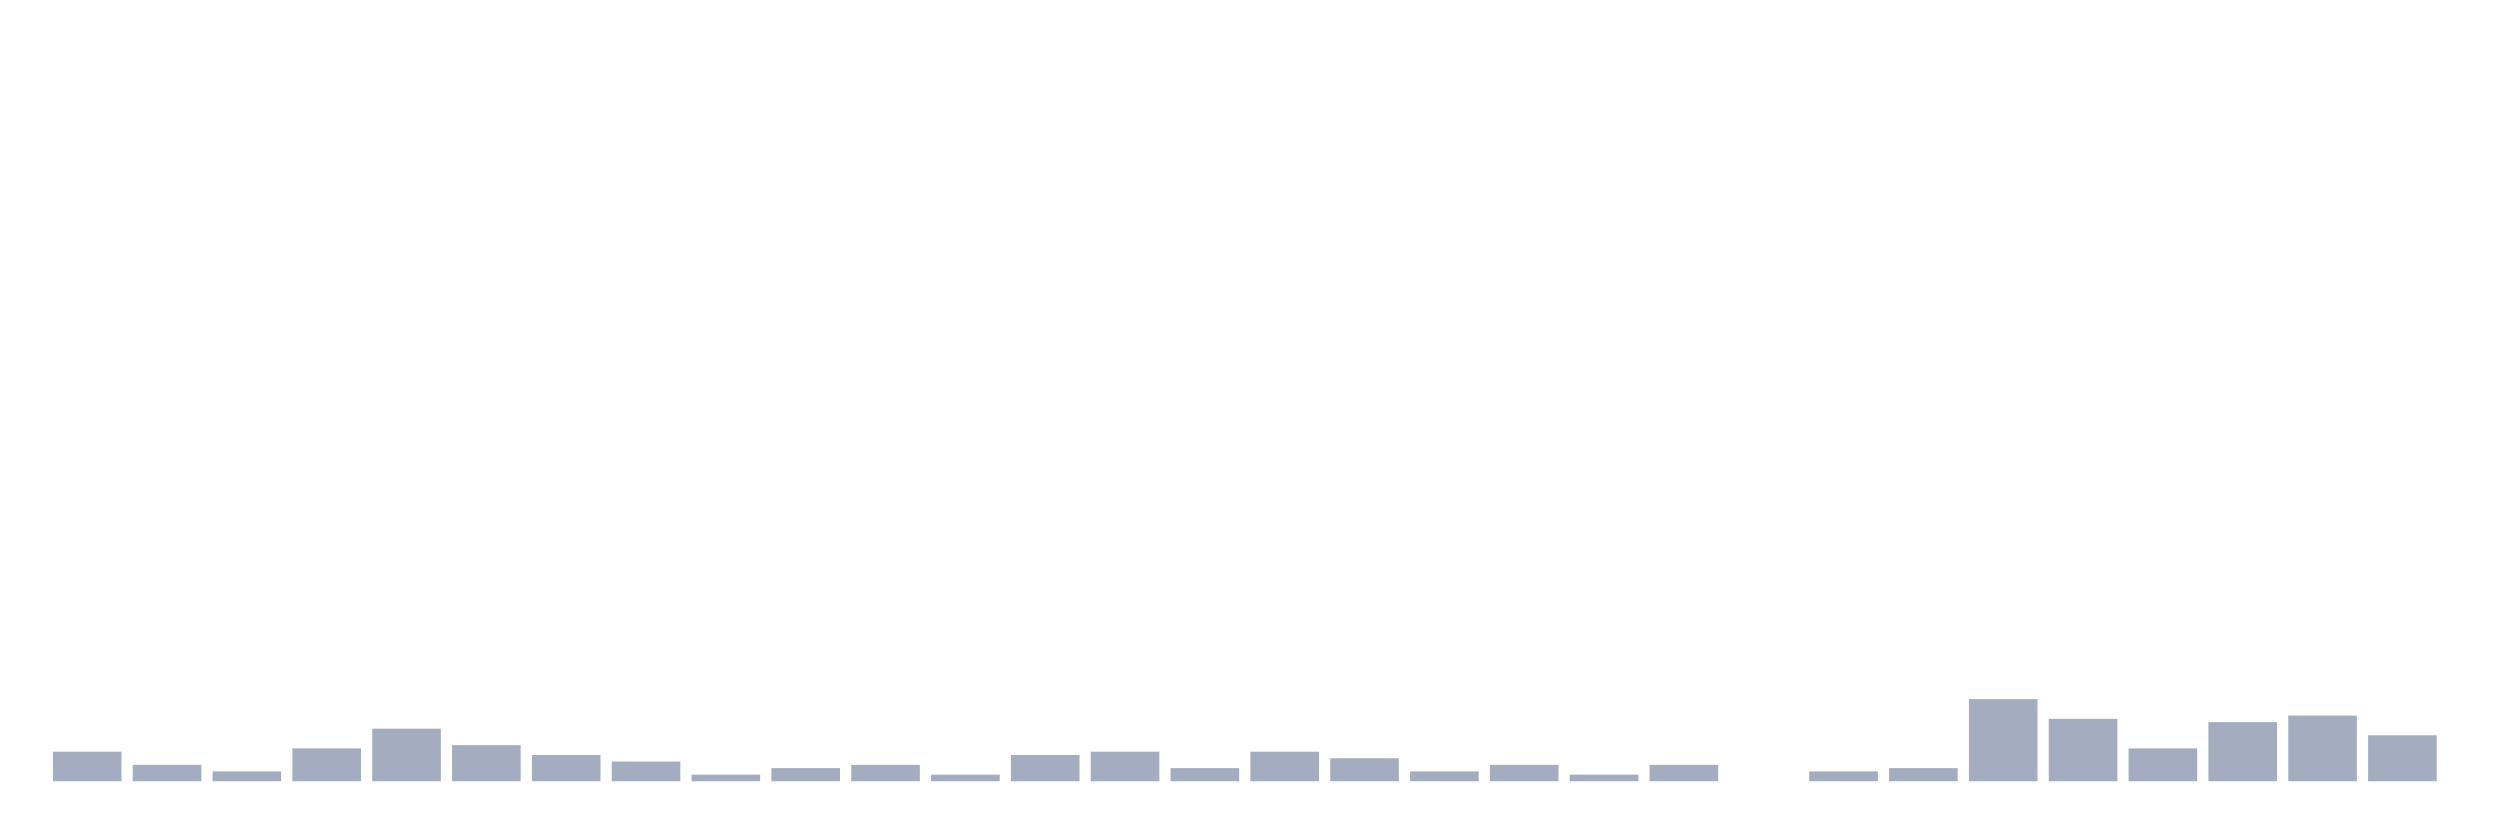
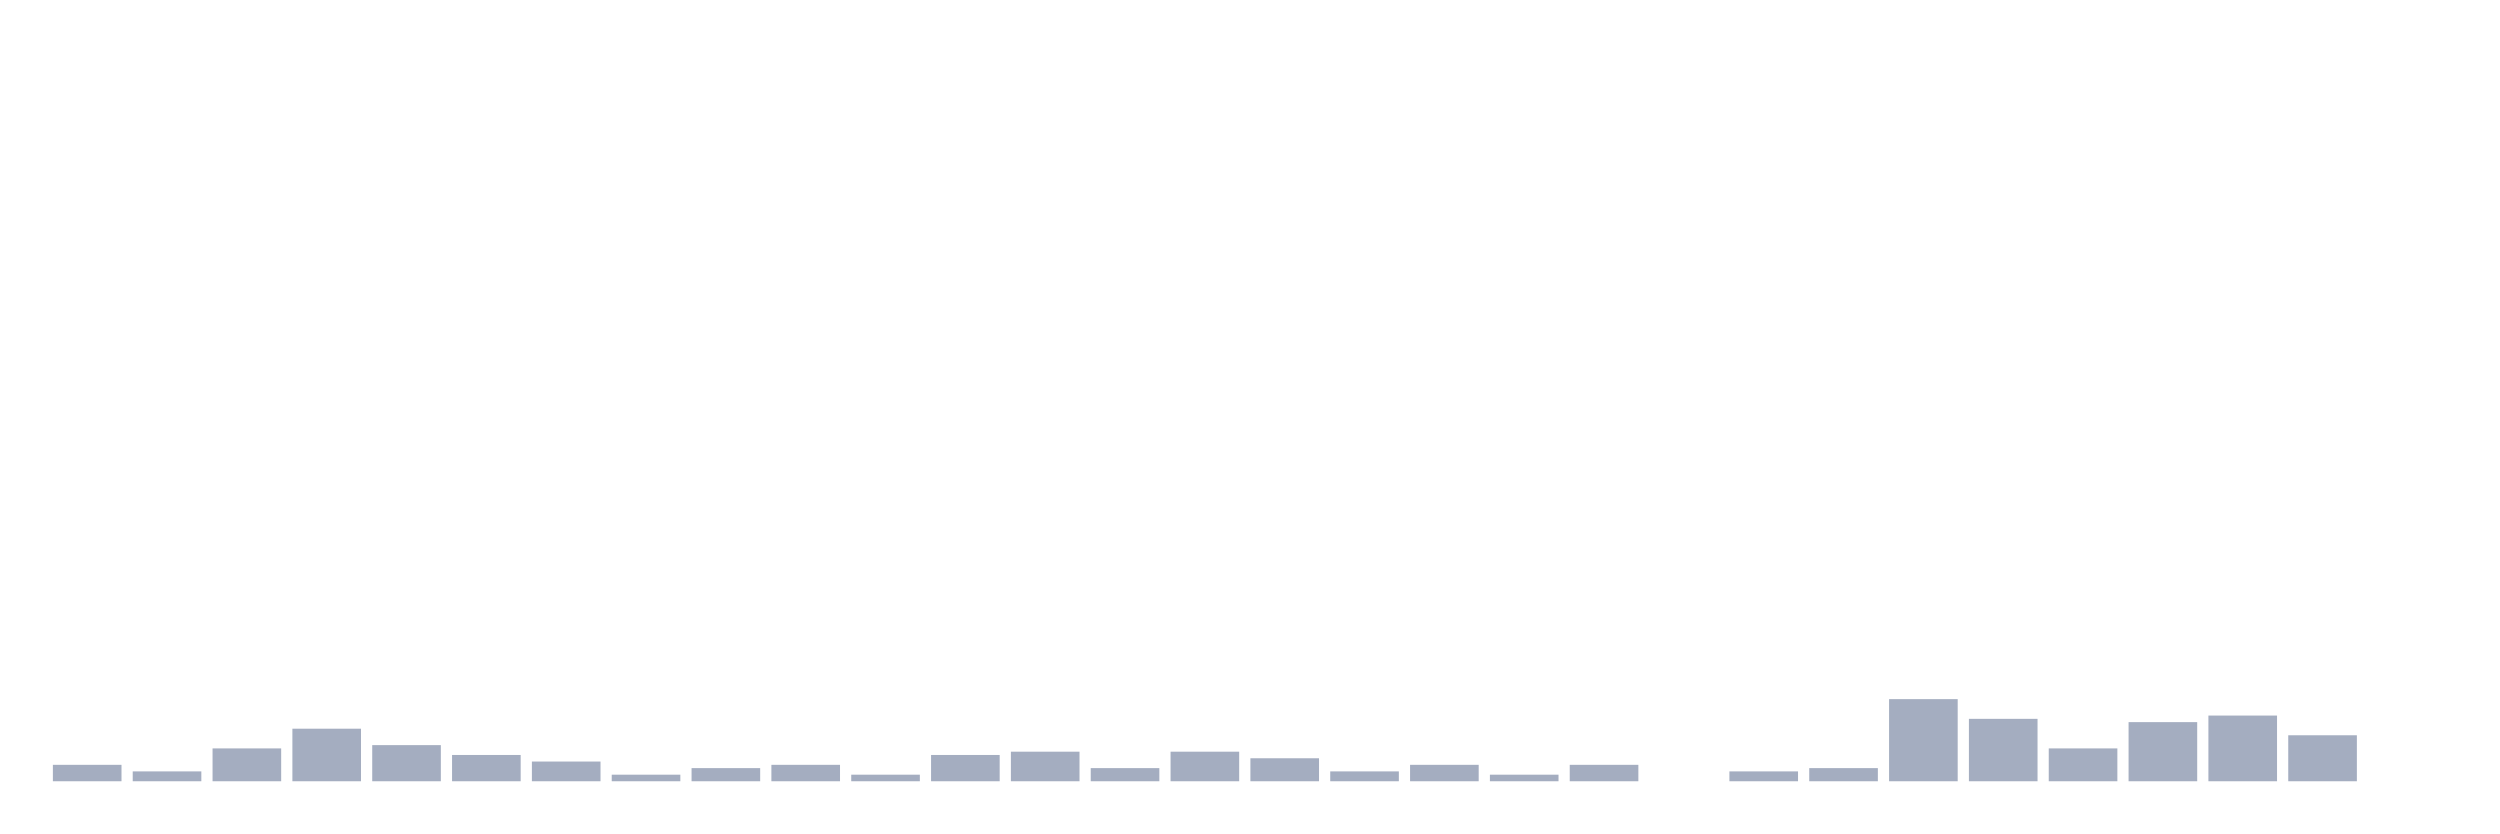
<svg xmlns="http://www.w3.org/2000/svg" viewBox="0 0 480 160">
  <g transform="translate(10,10)">
-     <rect class="bar" x="0.153" width="13.175" y="134.324" height="5.676" fill="rgb(164,173,192)" />
-     <rect class="bar" x="15.482" width="13.175" y="136.847" height="3.153" fill="rgb(164,173,192)" />
-     <rect class="bar" x="30.81" width="13.175" y="138.108" height="1.892" fill="rgb(164,173,192)" />
-     <rect class="bar" x="46.138" width="13.175" y="133.694" height="6.306" fill="rgb(164,173,192)" />
-     <rect class="bar" x="61.466" width="13.175" y="129.91" height="10.09" fill="rgb(164,173,192)" />
-     <rect class="bar" x="76.794" width="13.175" y="133.063" height="6.937" fill="rgb(164,173,192)" />
-     <rect class="bar" x="92.123" width="13.175" y="134.955" height="5.045" fill="rgb(164,173,192)" />
-     <rect class="bar" x="107.451" width="13.175" y="136.216" height="3.784" fill="rgb(164,173,192)" />
-     <rect class="bar" x="122.779" width="13.175" y="138.739" height="1.261" fill="rgb(164,173,192)" />
-     <rect class="bar" x="138.107" width="13.175" y="137.477" height="2.523" fill="rgb(164,173,192)" />
-     <rect class="bar" x="153.436" width="13.175" y="136.847" height="3.153" fill="rgb(164,173,192)" />
-     <rect class="bar" x="168.764" width="13.175" y="138.739" height="1.261" fill="rgb(164,173,192)" />
-     <rect class="bar" x="184.092" width="13.175" y="134.955" height="5.045" fill="rgb(164,173,192)" />
-     <rect class="bar" x="199.42" width="13.175" y="134.324" height="5.676" fill="rgb(164,173,192)" />
-     <rect class="bar" x="214.748" width="13.175" y="137.477" height="2.523" fill="rgb(164,173,192)" />
-     <rect class="bar" x="230.077" width="13.175" y="134.324" height="5.676" fill="rgb(164,173,192)" />
-     <rect class="bar" x="245.405" width="13.175" y="135.586" height="4.414" fill="rgb(164,173,192)" />
-     <rect class="bar" x="260.733" width="13.175" y="138.108" height="1.892" fill="rgb(164,173,192)" />
-     <rect class="bar" x="276.061" width="13.175" y="136.847" height="3.153" fill="rgb(164,173,192)" />
-     <rect class="bar" x="291.39" width="13.175" y="138.739" height="1.261" fill="rgb(164,173,192)" />
-     <rect class="bar" x="306.718" width="13.175" y="136.847" height="3.153" fill="rgb(164,173,192)" />
-     <rect class="bar" x="322.046" width="13.175" y="140" height="0" fill="rgb(164,173,192)" />
-     <rect class="bar" x="337.374" width="13.175" y="138.108" height="1.892" fill="rgb(164,173,192)" />
-     <rect class="bar" x="352.702" width="13.175" y="137.477" height="2.523" fill="rgb(164,173,192)" />
-     <rect class="bar" x="368.031" width="13.175" y="124.234" height="15.766" fill="rgb(164,173,192)" />
-     <rect class="bar" x="383.359" width="13.175" y="128.018" height="11.982" fill="rgb(164,173,192)" />
-     <rect class="bar" x="398.687" width="13.175" y="133.694" height="6.306" fill="rgb(164,173,192)" />
-     <rect class="bar" x="414.015" width="13.175" y="128.649" height="11.351" fill="rgb(164,173,192)" />
-     <rect class="bar" x="429.344" width="13.175" y="127.387" height="12.613" fill="rgb(164,173,192)" />
-     <rect class="bar" x="444.672" width="13.175" y="131.171" height="8.829" fill="rgb(164,173,192)" />
+     <rect class="bar" x="0.153" width="13.175" y="136.847" height="3.153" fill="rgb(164,173,192)" />
+     <rect class="bar" x="15.482" width="13.175" y="138.108" height="1.892" fill="rgb(164,173,192)" />
+     <rect class="bar" x="30.81" width="13.175" y="133.694" height="6.306" fill="rgb(164,173,192)" />
+     <rect class="bar" x="46.138" width="13.175" y="129.91" height="10.09" fill="rgb(164,173,192)" />
+     <rect class="bar" x="61.466" width="13.175" y="133.063" height="6.937" fill="rgb(164,173,192)" />
+     <rect class="bar" x="76.794" width="13.175" y="134.955" height="5.045" fill="rgb(164,173,192)" />
+     <rect class="bar" x="92.123" width="13.175" y="136.216" height="3.784" fill="rgb(164,173,192)" />
+     <rect class="bar" x="107.451" width="13.175" y="138.739" height="1.261" fill="rgb(164,173,192)" />
+     <rect class="bar" x="122.779" width="13.175" y="137.477" height="2.523" fill="rgb(164,173,192)" />
+     <rect class="bar" x="138.107" width="13.175" y="136.847" height="3.153" fill="rgb(164,173,192)" />
+     <rect class="bar" x="153.436" width="13.175" y="138.739" height="1.261" fill="rgb(164,173,192)" />
+     <rect class="bar" x="168.764" width="13.175" y="134.955" height="5.045" fill="rgb(164,173,192)" />
+     <rect class="bar" x="184.092" width="13.175" y="134.324" height="5.676" fill="rgb(164,173,192)" />
+     <rect class="bar" x="199.42" width="13.175" y="137.477" height="2.523" fill="rgb(164,173,192)" />
+     <rect class="bar" x="214.748" width="13.175" y="134.324" height="5.676" fill="rgb(164,173,192)" />
+     <rect class="bar" x="230.077" width="13.175" y="135.586" height="4.414" fill="rgb(164,173,192)" />
+     <rect class="bar" x="245.405" width="13.175" y="138.108" height="1.892" fill="rgb(164,173,192)" />
+     <rect class="bar" x="260.733" width="13.175" y="136.847" height="3.153" fill="rgb(164,173,192)" />
+     <rect class="bar" x="276.061" width="13.175" y="138.739" height="1.261" fill="rgb(164,173,192)" />
+     <rect class="bar" x="291.39" width="13.175" y="136.847" height="3.153" fill="rgb(164,173,192)" />
+     <rect class="bar" x="306.718" width="13.175" y="140" height="0" fill="rgb(164,173,192)" />
+     <rect class="bar" x="322.046" width="13.175" y="138.108" height="1.892" fill="rgb(164,173,192)" />
+     <rect class="bar" x="337.374" width="13.175" y="137.477" height="2.523" fill="rgb(164,173,192)" />
+     <rect class="bar" x="352.702" width="13.175" y="124.234" height="15.766" fill="rgb(164,173,192)" />
+     <rect class="bar" x="368.031" width="13.175" y="128.018" height="11.982" fill="rgb(164,173,192)" />
+     <rect class="bar" x="383.359" width="13.175" y="133.694" height="6.306" fill="rgb(164,173,192)" />
+     <rect class="bar" x="398.687" width="13.175" y="128.649" height="11.351" fill="rgb(164,173,192)" />
+     <rect class="bar" x="414.015" width="13.175" y="127.387" height="12.613" fill="rgb(164,173,192)" />
+     <rect class="bar" x="429.344" width="13.175" y="131.171" height="8.829" fill="rgb(164,173,192)" />
+     <rect class="bar" x="444.672" width="13.175" y="140" height="0" fill="rgb(164,173,192)" />
  </g>
</svg>
